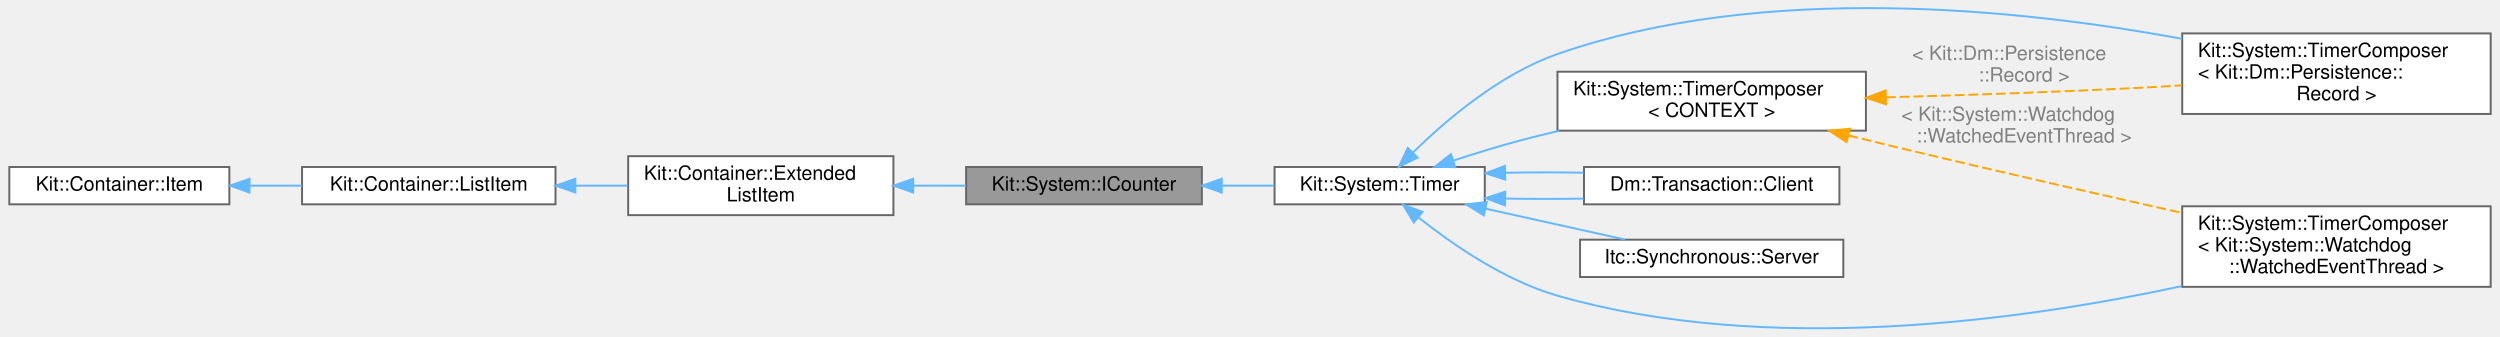
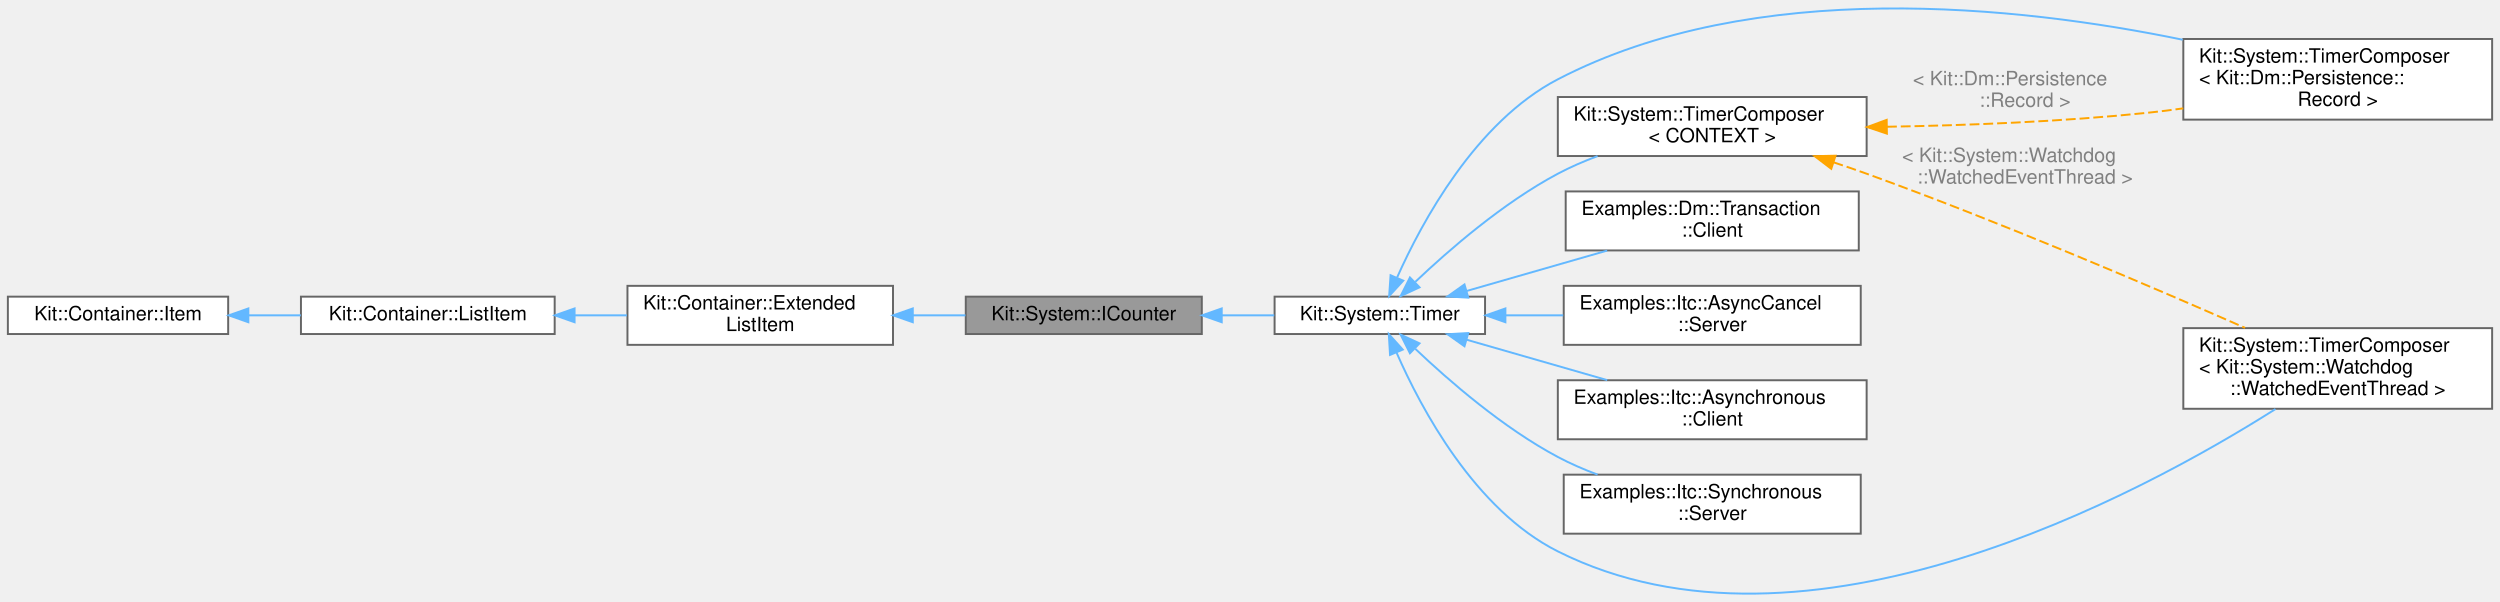
- <svg xmlns="http://www.w3.org/2000/svg" xmlns:xlink="http://www.w3.org/1999/xlink" width="1271pt" height="171pt" viewBox="0.00 0.00 1271.00 171.20">
-   <g id="graph0" class="graph" transform="scale(1 1) rotate(0) translate(4 167.2)">
+ <svg xmlns="http://www.w3.org/2000/svg" xmlns:xlink="http://www.w3.org/1999/xlink" width="1271pt" height="306pt" viewBox="0.00 0.00 1271.00 306.00">
+   <g id="graph0" class="graph" transform="scale(1 1) rotate(0) translate(4 302)">
    <g id="Node000001" class="node">
      <g id="a_Node000001">
        <a xlink:title="This abstract class defines the call-back interface for a Counter object.">
-           <polygon fill="#999999" stroke="#666666" points="607,-82.2 487,-82.2 487,-63.2 607,-63.2 607,-82.2" />
-           <text text-anchor="middle" x="547" y="-70.2" font-family="Helvetica,sans-Serif" font-size="10.00">Kit::System::ICounter</text>
+           <polygon fill="#999999" stroke="#666666" points="607,-151.18 487,-151.18 487,-132.18 607,-132.18 607,-151.18" />
+           <text text-anchor="middle" x="547" y="-139.18" font-family="Helvetica,sans-Serif" font-size="10.00">Kit::System::ICounter</text>
        </a>
      </g>
    </g>
    <g id="Node000005" class="node">
      <g id="a_Node000005">
        <a xlink:href="class_kit_1_1_system_1_1_timer.html" target="_top" xlink:title="This mostly concrete interface defines the operations that can be performed on a software timer.">
-           <polygon fill="white" stroke="#666666" points="751,-82.2 644,-82.2 644,-63.2 751,-63.2 751,-82.2" />
-           <text text-anchor="middle" x="697.5" y="-70.2" font-family="Helvetica,sans-Serif" font-size="10.00">Kit::System::Timer</text>
+           <polygon fill="white" stroke="#666666" points="751,-151.18 644,-151.18 644,-132.18 751,-132.18 751,-151.18" />
+           <text text-anchor="middle" x="697.5" y="-139.18" font-family="Helvetica,sans-Serif" font-size="10.00">Kit::System::Timer</text>
        </a>
      </g>
    </g>
    <g id="edge4_Node000001_Node000005" class="edge">
      <g id="a_edge4_Node000001_Node000005">
        <a xlink:title=" ">
-           <path fill="none" stroke="#63b8ff" d="M617.17,-72.7C626.13,-72.7 635.2,-72.7 643.83,-72.7" />
-           <polygon fill="#63b8ff" stroke="#63b8ff" points="617.12,-69.2 607.12,-72.7 617.12,-76.2 617.12,-69.2" />
+           <path fill="none" stroke="#63b8ff" d="M617.17,-141.68C626.13,-141.68 635.2,-141.68 643.83,-141.68" />
+           <polygon fill="#63b8ff" stroke="#63b8ff" points="617.12,-138.18 607.12,-141.68 617.12,-145.18 617.12,-138.18" />
        </a>
      </g>
    </g>
    <g id="Node000002" class="node">
      <g id="a_Node000002">
        <a xlink:href="class_kit_1_1_container_1_1_extended_list_item.html" target="_top" xlink:title="This class is used by the Container classes to implement a various types of DOUBLY linked containers.">
-           <polygon fill="white" stroke="#666666" points="450,-87.7 315,-87.7 315,-57.7 450,-57.7 450,-87.7" />
-           <text text-anchor="start" x="323" y="-75.7" font-family="Helvetica,sans-Serif" font-size="10.00">Kit::Container::Extended</text>
-           <text text-anchor="middle" x="382.5" y="-64.7" font-family="Helvetica,sans-Serif" font-size="10.00">ListItem</text>
+           <polygon fill="white" stroke="#666666" points="450,-156.68 315,-156.68 315,-126.68 450,-126.68 450,-156.68" />
+           <text text-anchor="start" x="323" y="-144.68" font-family="Helvetica,sans-Serif" font-size="10.00">Kit::Container::Extended</text>
+           <text text-anchor="middle" x="382.5" y="-133.68" font-family="Helvetica,sans-Serif" font-size="10.00">ListItem</text>
        </a>
      </g>
    </g>
    <g id="edge1_Node000001_Node000002" class="edge">
      <g id="a_edge1_Node000001_Node000002">
        <a xlink:title=" ">
-           <path fill="none" stroke="#63b8ff" d="M460.14,-72.7C469.11,-72.7 478.15,-72.7 486.84,-72.7" />
-           <polygon fill="#63b8ff" stroke="#63b8ff" points="460.06,-69.2 450.06,-72.7 460.06,-76.2 460.06,-69.2" />
+           <path fill="none" stroke="#63b8ff" d="M460.14,-141.68C469.11,-141.68 478.15,-141.68 486.84,-141.68" />
+           <polygon fill="#63b8ff" stroke="#63b8ff" points="460.06,-138.18 450.06,-141.68 460.06,-145.18 460.06,-138.18" />
        </a>
      </g>
    </g>
    <g id="Node000003" class="node">
      <g id="a_Node000003">
        <a xlink:href="class_kit_1_1_container_1_1_list_item.html" target="_top" xlink:title="This class is used by the Container classes to implement a various types of linked lists containers.">
-           <polygon fill="white" stroke="#666666" points="278,-82.2 149,-82.2 149,-63.2 278,-63.2 278,-82.2" />
-           <text text-anchor="middle" x="213.5" y="-70.2" font-family="Helvetica,sans-Serif" font-size="10.00">Kit::Container::ListItem</text>
+           <polygon fill="white" stroke="#666666" points="278,-151.18 149,-151.18 149,-132.18 278,-132.18 278,-151.18" />
+           <text text-anchor="middle" x="213.5" y="-139.18" font-family="Helvetica,sans-Serif" font-size="10.00">Kit::Container::ListItem</text>
        </a>
      </g>
    </g>
    <g id="edge2_Node000002_Node000003" class="edge">
      <g id="a_edge2_Node000002_Node000003">
        <a xlink:title=" ">
-           <path fill="none" stroke="#63b8ff" d="M288.34,-72.7C297.12,-72.7 306.05,-72.7 314.73,-72.7" />
-           <polygon fill="#63b8ff" stroke="#63b8ff" points="288.11,-69.2 278.11,-72.7 288.11,-76.2 288.11,-69.2" />
+           <path fill="none" stroke="#63b8ff" d="M288.34,-141.68C297.12,-141.68 306.05,-141.68 314.73,-141.68" />
+           <polygon fill="#63b8ff" stroke="#63b8ff" points="288.11,-138.18 278.11,-141.68 288.11,-145.18 288.11,-138.18" />
        </a>
      </g>
    </g>
    <g id="Node000004" class="node">
      <g id="a_Node000004">
        <a xlink:href="class_kit_1_1_container_1_1_item.html" target="_top" xlink:title="This class is used by the Intrusive Container classes to enforce the semantic and item/element can be...">
-           <polygon fill="white" stroke="#666666" points="112,-82.2 0,-82.2 0,-63.2 112,-63.2 112,-82.2" />
-           <text text-anchor="middle" x="56" y="-70.2" font-family="Helvetica,sans-Serif" font-size="10.00">Kit::Container::Item</text>
+           <polygon fill="white" stroke="#666666" points="112,-151.18 0,-151.18 0,-132.18 112,-132.18 112,-151.18" />
+           <text text-anchor="middle" x="56" y="-139.18" font-family="Helvetica,sans-Serif" font-size="10.00">Kit::Container::Item</text>
        </a>
      </g>
    </g>
    <g id="edge3_Node000003_Node000004" class="edge">
      <g id="a_edge3_Node000003_Node000004">
        <a xlink:title=" ">
-           <path fill="none" stroke="#63b8ff" d="M122.43,-72.7C131.2,-72.7 140.19,-72.7 148.93,-72.7" />
-           <polygon fill="#63b8ff" stroke="#63b8ff" points="122.26,-69.2 112.26,-72.7 122.26,-76.2 122.26,-69.2" />
+           <path fill="none" stroke="#63b8ff" d="M122.43,-141.68C131.2,-141.68 140.19,-141.68 148.93,-141.68" />
+           <polygon fill="#63b8ff" stroke="#63b8ff" points="122.26,-138.18 112.26,-141.68 122.26,-145.18 122.26,-138.18" />
        </a>
      </g>
    </g>
    <g id="Node000006" class="node">
      <g id="a_Node000006">
        <a xlink:href="class_kit_1_1_system_1_1_timer_composer.html" target="_top" xlink:title=" ">
-           <polygon fill="white" stroke="#666666" points="1263,-150.2 1106,-150.2 1106,-109.2 1263,-109.2 1263,-150.2" />
-           <text text-anchor="start" x="1114" y="-138.2" font-family="Helvetica,sans-Serif" font-size="10.00">Kit::System::TimerComposer</text>
-           <text text-anchor="start" x="1114" y="-127.2" font-family="Helvetica,sans-Serif" font-size="10.00">&lt; Kit::Dm::Persistence::</text>
-           <text text-anchor="middle" x="1184.5" y="-116.2" font-family="Helvetica,sans-Serif" font-size="10.00">Record &gt;</text>
+           <polygon fill="white" stroke="#666666" points="1263,-282.18 1106,-282.18 1106,-241.18 1263,-241.18 1263,-282.18" />
+           <text text-anchor="start" x="1114" y="-270.18" font-family="Helvetica,sans-Serif" font-size="10.00">Kit::System::TimerComposer</text>
+           <text text-anchor="start" x="1114" y="-259.18" font-family="Helvetica,sans-Serif" font-size="10.00">&lt; Kit::Dm::Persistence::</text>
+           <text text-anchor="middle" x="1184.5" y="-248.18" font-family="Helvetica,sans-Serif" font-size="10.00">Record &gt;</text>
        </a>
      </g>
    </g>
    <g id="edge5_Node000005_Node000006" class="edge">
      <g id="a_edge5_Node000005_Node000006">
        <a xlink:title=" ">
-           <path fill="none" stroke="#63b8ff" d="M714.5,-89.63C731.1,-105.91 758.71,-129.48 788,-139.7 893.39,-176.46 1024.34,-162.52 1105.94,-147.44" />
-           <polygon fill="#63b8ff" stroke="#63b8ff" points="716.79,-86.97 707.27,-82.32 711.81,-91.9 716.79,-86.97" />
+           <path fill="none" stroke="#63b8ff" d="M706.32,-161.01C718.83,-189.04 746.28,-240 788,-261.68 887.92,-313.6 1022.13,-299 1105.69,-281.8" />
+           <polygon fill="#63b8ff" stroke="#63b8ff" points="709.4,-159.31 702.25,-151.49 702.96,-162.06 709.4,-159.31" />
        </a>
      </g>
    </g>
    <g id="Node000007" class="node">
      <g id="a_Node000007">
        <a xlink:href="class_kit_1_1_system_1_1_timer_composer.html" target="_top" xlink:title=" ">
-           <polygon fill="white" stroke="#666666" points="1263,-62.2 1106,-62.2 1106,-21.2 1263,-21.2 1263,-62.2" />
-           <text text-anchor="start" x="1114" y="-50.2" font-family="Helvetica,sans-Serif" font-size="10.00">Kit::System::TimerComposer</text>
-           <text text-anchor="start" x="1114" y="-39.2" font-family="Helvetica,sans-Serif" font-size="10.00">&lt; Kit::System::Watchdog</text>
-           <text text-anchor="middle" x="1184.5" y="-28.2" font-family="Helvetica,sans-Serif" font-size="10.00">::WatchedEventThread &gt;</text>
+           <polygon fill="white" stroke="#666666" points="1263,-135.18 1106,-135.18 1106,-94.18 1263,-94.18 1263,-135.18" />
+           <text text-anchor="start" x="1114" y="-123.18" font-family="Helvetica,sans-Serif" font-size="10.00">Kit::System::TimerComposer</text>
+           <text text-anchor="start" x="1114" y="-112.18" font-family="Helvetica,sans-Serif" font-size="10.00">&lt; Kit::System::Watchdog</text>
+           <text text-anchor="middle" x="1184.5" y="-101.18" font-family="Helvetica,sans-Serif" font-size="10.00">::WatchedEventThread &gt;</text>
        </a>
      </g>
    </g>
    <g id="edge6_Node000005_Node000007" class="edge">
      <g id="a_edge6_Node000005_Node000007">
        <a xlink:title=" ">
-           <path fill="none" stroke="#63b8ff" d="M717.41,-56.41C734.54,-42.79 761.15,-24.41 788,-16.7 894.96,14 1024.65,-4.07 1105.64,-21.54" />
-           <polygon fill="#63b8ff" stroke="#63b8ff" points="714.87,-53.96 709.36,-63.01 719.31,-59.37 714.87,-53.96" />
+           <path fill="none" stroke="#63b8ff" d="M706.06,-122.61C718.39,-94.46 745.77,-42.86 788,-21.68 913.94,41.5 1084.13,-50.53 1152.85,-94.03" />
+           <polygon fill="#63b8ff" stroke="#63b8ff" points="702.7,-121.56 702.07,-132.13 709.16,-124.26 702.7,-121.56" />
        </a>
      </g>
    </g>
    <g id="Node000008" class="node">
      <g id="a_Node000008">
-         <a xlink:href="class_dm_1_1_transaction_1_1_client.html" target="_top" xlink:title="This concrete class is a 'client' to request/trigger the 'server' to generate a random number.">
-           <polygon fill="white" stroke="#666666" points="931.5,-82.2 801.5,-82.2 801.5,-63.2 931.5,-63.2 931.5,-82.2" />
-           <text text-anchor="middle" x="866.5" y="-70.2" font-family="Helvetica,sans-Serif" font-size="10.00">Dm::Transaction::Client</text>
+         <a xlink:href="class_examples_1_1_dm_1_1_transaction_1_1_client.html" target="_top" xlink:title="This concrete class is a 'client' to request/trigger the 'server' to generate a random number.">
+           <polygon fill="white" stroke="#666666" points="941,-204.68 792,-204.68 792,-174.68 941,-174.68 941,-204.68" />
+           <text text-anchor="start" x="800" y="-192.68" font-family="Helvetica,sans-Serif" font-size="10.00">Examples::Dm::Transaction</text>
+           <text text-anchor="middle" x="866.5" y="-181.68" font-family="Helvetica,sans-Serif" font-size="10.00">::Client</text>
        </a>
      </g>
    </g>
    <g id="edge7_Node000005_Node000008" class="edge">
      <g id="a_edge7_Node000005_Node000008">
        <a xlink:title=" ">
-           <path fill="none" stroke="#63b8ff" d="M761.58,-66.13C774.57,-65.9 788.26,-65.89 801.29,-66.11" />
-           <polygon fill="#63b8ff" stroke="#63b8ff" points="761.26,-62.64 751.34,-66.37 761.42,-69.64 761.26,-62.64" />
-         </a>
-       </g>
-     </g>
-     <g id="edge8_Node000005_Node000008" class="edge">
-       <g id="a_edge8_Node000005_Node000008">
-         <a xlink:title=" ">
-           <path fill="none" stroke="#63b8ff" d="M761.58,-79.27C774.57,-79.51 788.26,-79.51 801.29,-79.29" />
-           <polygon fill="#63b8ff" stroke="#63b8ff" points="761.42,-75.76 751.34,-79.03 761.26,-82.76 761.42,-75.76" />
+           <path fill="none" stroke="#63b8ff" d="M741.55,-154.05C763.38,-160.33 790.08,-168 813.09,-174.61" />
+           <polygon fill="#63b8ff" stroke="#63b8ff" points="742.47,-150.67 731.89,-151.27 740.54,-157.4 742.47,-150.67" />
        </a>
      </g>
    </g>
    <g id="Node000009" class="node">
      <g id="a_Node000009">
-         <a xlink:href="class_itc_1_1_synchronous_1_1_server.html" target="_top" xlink:title="This concrete class is a 'server' that flashes the LED.">
-           <polygon fill="white" stroke="#666666" points="933.5,-45.2 799.5,-45.2 799.5,-26.2 933.5,-26.2 933.5,-45.2" />
-           <text text-anchor="middle" x="866.5" y="-33.2" font-family="Helvetica,sans-Serif" font-size="10.00">Itc::Synchronous::Server</text>
-         </a>
-       </g>
-     </g>
-     <g id="edge9_Node000005_Node000009" class="edge">
-       <g id="a_edge9_Node000005_Node000009">
-         <a xlink:title=" ">
-           <path fill="none" stroke="#63b8ff" d="M751.4,-60.98C774.27,-55.91 800.69,-50.06 822.35,-45.26" />
-           <polygon fill="#63b8ff" stroke="#63b8ff" points="750.51,-57.59 741.51,-63.17 752.03,-64.43 750.51,-57.59" />
+         <a xlink:href="class_examples_1_1_itc_1_1_async_cancel_1_1_server.html" target="_top" xlink:title="This concrete class is a 'server' that produces the LED flash patterns.">
+           <polygon fill="white" stroke="#666666" points="942,-156.68 791,-156.68 791,-126.68 942,-126.68 942,-156.68" />
+           <text text-anchor="start" x="799" y="-144.68" font-family="Helvetica,sans-Serif" font-size="10.00">Examples::Itc::AsyncCancel</text>
+           <text text-anchor="middle" x="866.5" y="-133.68" font-family="Helvetica,sans-Serif" font-size="10.00">::Server</text>
+         </a>
+       </g>
+     </g>
+     <g id="edge8_Node000005_Node000009" class="edge">
+       <g id="a_edge8_Node000005_Node000009">
+         <a xlink:title=" ">
+           <path fill="none" stroke="#63b8ff" d="M761.52,-141.68C771.05,-141.68 780.97,-141.68 790.73,-141.68" />
+           <polygon fill="#63b8ff" stroke="#63b8ff" points="761.34,-138.18 751.34,-141.68 761.34,-145.18 761.34,-138.18" />
        </a>
      </g>
    </g>
    <g id="Node000010" class="node">
      <g id="a_Node000010">
+         <a xlink:href="class_examples_1_1_itc_1_1_asynchronous_1_1_client.html" target="_top" xlink:title="This concrete class is a asynchronous ITC client that sets the server's widgets LED flash rate.">
+           <polygon fill="white" stroke="#666666" points="945,-108.68 788,-108.68 788,-78.68 945,-78.68 945,-108.68" />
+           <text text-anchor="start" x="796" y="-96.68" font-family="Helvetica,sans-Serif" font-size="10.00">Examples::Itc::Asynchronous</text>
+           <text text-anchor="middle" x="866.5" y="-85.68" font-family="Helvetica,sans-Serif" font-size="10.00">::Client</text>
+         </a>
+       </g>
+     </g>
+     <g id="edge9_Node000005_Node000010" class="edge">
+       <g id="a_edge9_Node000005_Node000010">
+         <a xlink:title=" ">
+           <path fill="none" stroke="#63b8ff" d="M741.55,-129.3C763.38,-123.03 790.08,-115.36 813.09,-108.74" />
+           <polygon fill="#63b8ff" stroke="#63b8ff" points="740.54,-125.95 731.89,-132.08 742.47,-132.68 740.54,-125.95" />
+         </a>
+       </g>
+     </g>
+     <g id="Node000011" class="node">
+       <g id="a_Node000011">
+         <a xlink:href="class_examples_1_1_itc_1_1_synchronous_1_1_server.html" target="_top" xlink:title="This concrete class is a 'server' that flashes the LED.">
+           <polygon fill="white" stroke="#666666" points="942,-60.68 791,-60.68 791,-30.68 942,-30.68 942,-60.68" />
+           <text text-anchor="start" x="799" y="-48.68" font-family="Helvetica,sans-Serif" font-size="10.00">Examples::Itc::Synchronous</text>
+           <text text-anchor="middle" x="866.5" y="-37.68" font-family="Helvetica,sans-Serif" font-size="10.00">::Server</text>
+         </a>
+       </g>
+     </g>
+     <g id="edge10_Node000005_Node000011" class="edge">
+       <g id="a_edge10_Node000005_Node000011">
+         <a xlink:title=" ">
+           <path fill="none" stroke="#63b8ff" d="M715.54,-124.65C732.57,-108.47 760.16,-84.49 788,-69.68 794.34,-66.3 801.23,-63.32 808.2,-60.71" />
+           <polygon fill="#63b8ff" stroke="#63b8ff" points="712.81,-122.41 708.07,-131.88 717.69,-127.44 712.81,-122.41" />
+         </a>
+       </g>
+     </g>
+     <g id="Node000012" class="node">
+       <g id="a_Node000012">
        <a xlink:href="class_kit_1_1_system_1_1_timer_composer.html" target="_top" xlink:title="This template class implements a Software Timer that is context independent and allows for a single c...">
-           <polygon fill="white" stroke="#666666" points="945,-130.7 788,-130.7 788,-100.7 945,-100.7 945,-130.7" />
-           <text text-anchor="start" x="796" y="-118.7" font-family="Helvetica,sans-Serif" font-size="10.00">Kit::System::TimerComposer</text>
-           <text text-anchor="middle" x="866.5" y="-107.7" font-family="Helvetica,sans-Serif" font-size="10.00">&lt; CONTEXT &gt;</text>
-         </a>
-       </g>
-     </g>
-     <g id="edge10_Node000005_Node000010" class="edge">
-       <g id="a_edge10_Node000005_Node000010">
-         <a xlink:title=" ">
-           <path fill="none" stroke="#63b8ff" d="M735.01,-85.47C745.88,-89.03 757.85,-92.74 769,-95.7 775.45,-97.42 782.17,-99.07 788.94,-100.65" />
-           <polygon fill="#63b8ff" stroke="#63b8ff" points="736,-82.11 725.41,-82.26 733.78,-88.75 736,-82.11" />
-         </a>
-       </g>
-     </g>
-     <g id="edge11_Node000010_Node000006" class="edge">
-       <g id="a_edge11_Node000010_Node000006">
-         <a xlink:title=" ">
-           <path fill="none" stroke="orange" stroke-dasharray="5,2" d="M955.19,-117.65C995.64,-118.76 1044.28,-120.41 1088,-122.7 1093.81,-123.01 1099.82,-123.36 1105.86,-123.74" />
-           <polygon fill="orange" stroke="orange" points="955.18,-114.15 945.09,-117.38 954.99,-121.15 955.18,-114.15" />
-         </a>
-       </g>
-       <text text-anchor="start" x="968.5" y="-136.7" font-family="Helvetica,sans-Serif" font-size="10.00" fill="grey"> &lt; Kit::Dm::Persistence</text>
-       <text text-anchor="middle" x="1025.5" y="-125.7" font-family="Helvetica,sans-Serif" font-size="10.00" fill="grey">::Record &gt;</text>
-     </g>
-     <g id="edge12_Node000010_Node000007" class="edge">
-       <g id="a_edge12_Node000010_Node000007">
-         <a xlink:title=" ">
-           <path fill="none" stroke="orange" stroke-dasharray="5,2" d="M936.05,-98.27C945.1,-96.03 954.27,-93.79 963,-91.7 1010.34,-80.39 1063.55,-68.3 1105.84,-58.85" />
-           <polygon fill="orange" stroke="orange" points="935.15,-94.89 926.29,-100.7 936.84,-101.68 935.15,-94.89" />
-         </a>
-       </g>
-       <text text-anchor="start" x="963" y="-105.7" font-family="Helvetica,sans-Serif" font-size="10.00" fill="grey"> &lt; Kit::System::Watchdog</text>
-       <text text-anchor="middle" x="1025.5" y="-94.7" font-family="Helvetica,sans-Serif" font-size="10.00" fill="grey">::WatchedEventThread &gt;</text>
+           <polygon fill="white" stroke="#666666" points="945,-252.68 788,-252.68 788,-222.68 945,-222.68 945,-252.68" />
+           <text text-anchor="start" x="796" y="-240.68" font-family="Helvetica,sans-Serif" font-size="10.00">Kit::System::TimerComposer</text>
+           <text text-anchor="middle" x="866.5" y="-229.68" font-family="Helvetica,sans-Serif" font-size="10.00">&lt; CONTEXT &gt;</text>
+         </a>
+       </g>
+     </g>
+     <g id="edge11_Node000005_Node000012" class="edge">
+       <g id="a_edge11_Node000005_Node000012">
+         <a xlink:title=" ">
+           <path fill="none" stroke="#63b8ff" d="M715.54,-158.71C732.57,-174.88 760.16,-198.87 788,-213.68 794.34,-217.05 801.23,-220.03 808.2,-222.64" />
+           <polygon fill="#63b8ff" stroke="#63b8ff" points="717.69,-155.92 708.07,-151.47 712.81,-160.94 717.69,-155.92" />
+         </a>
+       </g>
+     </g>
+     <g id="edge12_Node000012_Node000006" class="edge">
+       <g id="a_edge12_Node000012_Node000006">
+         <a xlink:title=" ">
+           <path fill="none" stroke="orange" stroke-dasharray="5,2" d="M955.35,-237.56C995.83,-238.25 1044.45,-240.13 1088,-244.68 1093.86,-245.29 1099.91,-246.05 1105.97,-246.91" />
+           <polygon fill="orange" stroke="orange" points="955.29,-234.06 945.24,-237.41 955.19,-241.06 955.29,-234.06" />
+         </a>
+       </g>
+       <text text-anchor="start" x="968.5" y="-258.68" font-family="Helvetica,sans-Serif" font-size="10.00" fill="grey"> &lt; Kit::Dm::Persistence</text>
+       <text text-anchor="middle" x="1025.5" y="-247.68" font-family="Helvetica,sans-Serif" font-size="10.00" fill="grey">::Record &gt;</text>
+     </g>
+     <g id="edge13_Node000012_Node000007" class="edge">
+       <g id="a_edge13_Node000012_Node000007">
+         <a xlink:title=" ">
+           <path fill="none" stroke="orange" stroke-dasharray="5,2" d="M928.18,-219.48C933.89,-217.59 939.57,-215.64 945,-213.68 1012.88,-189.14 1089.71,-156.31 1137.39,-135.32" />
+           <polygon fill="orange" stroke="orange" points="927.01,-216.18 918.58,-222.6 929.18,-222.84 927.01,-216.18" />
+         </a>
+       </g>
+       <text text-anchor="start" x="963" y="-219.68" font-family="Helvetica,sans-Serif" font-size="10.00" fill="grey"> &lt; Kit::System::Watchdog</text>
+       <text text-anchor="middle" x="1025.5" y="-208.68" font-family="Helvetica,sans-Serif" font-size="10.00" fill="grey">::WatchedEventThread &gt;</text>
    </g>
  </g>
</svg>
